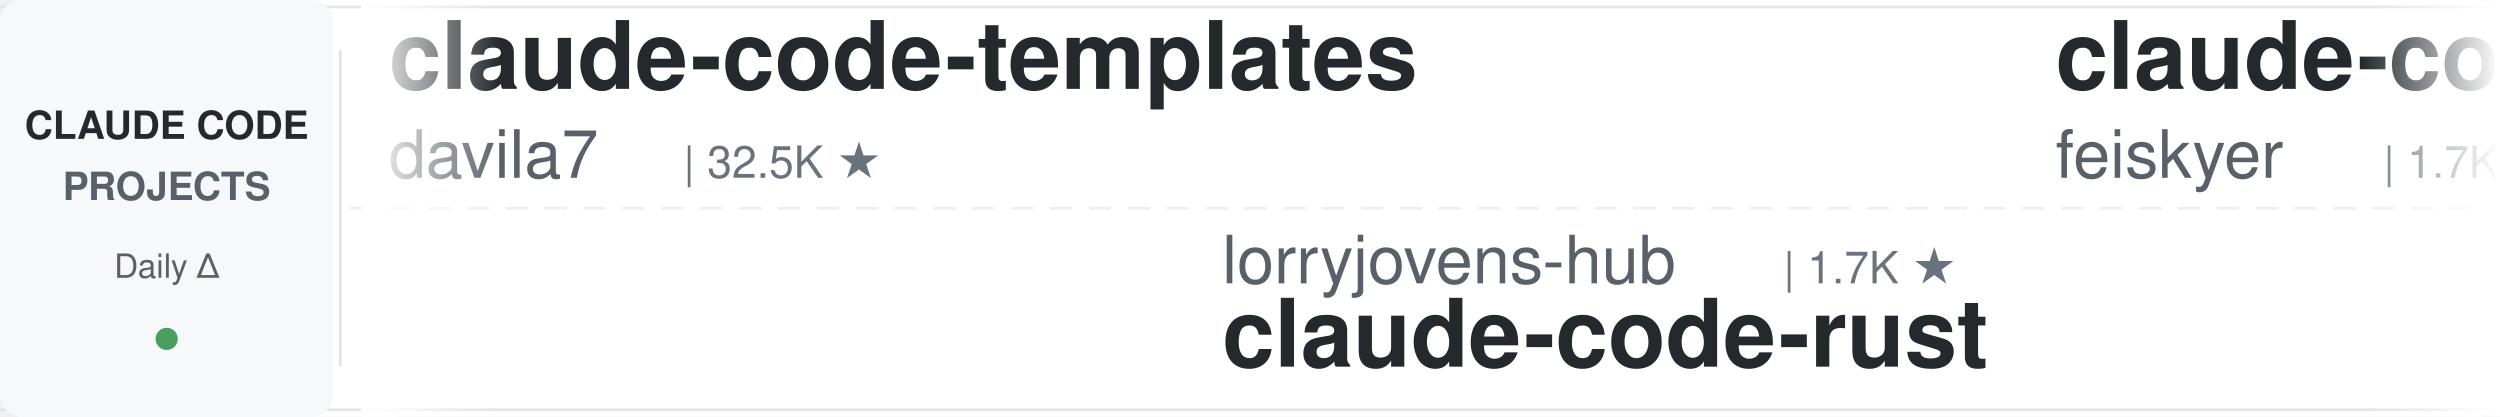
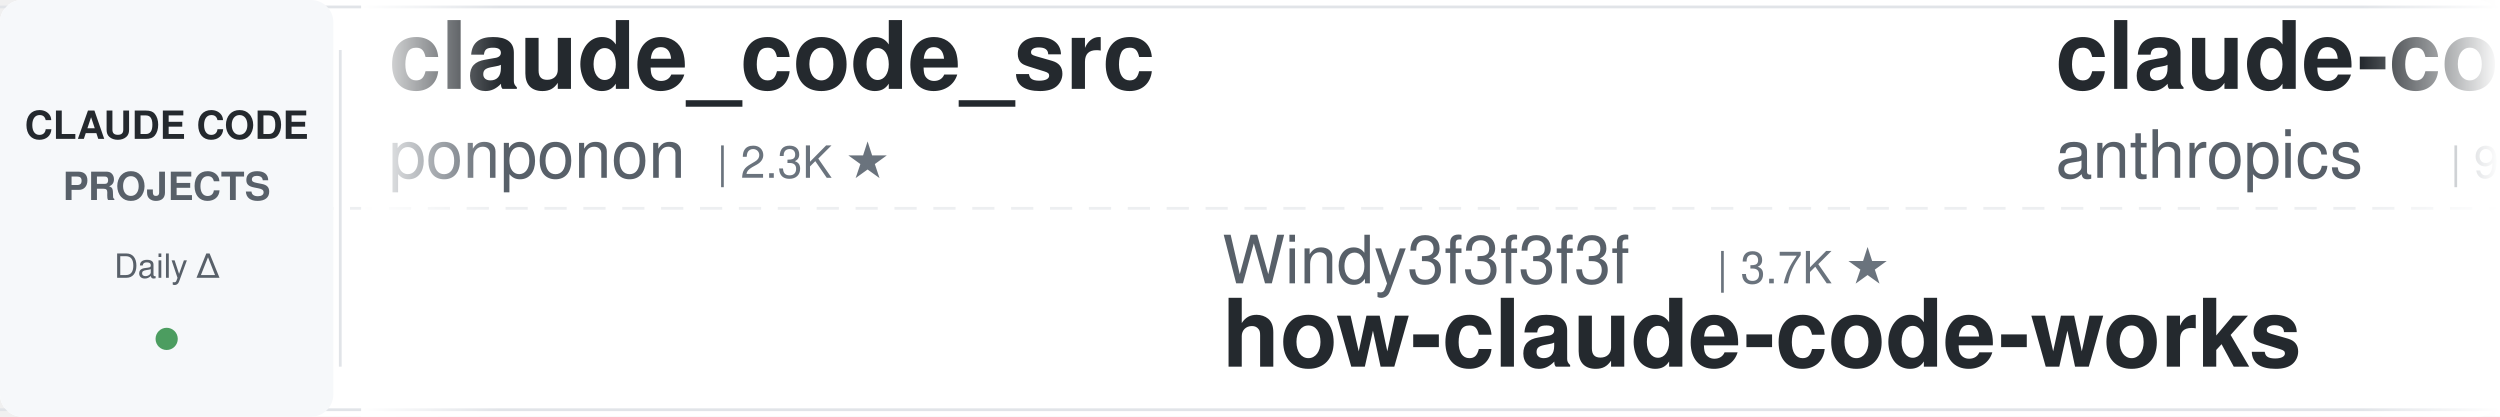
<svg xmlns="http://www.w3.org/2000/svg" width="900" height="150">
  <defs>
    <linearGradient id="leftFade" x1="0%" y1="0%" x2="100%" y2="0%">
      <stop offset="0%" style="stop-color:#ffffff;stop-opacity:1" />
      <stop offset="100%" style="stop-color:#ffffff;stop-opacity:0" />
    </linearGradient>
    <linearGradient id="rightFade" x1="0%" y1="0%" x2="100%" y2="0%">
      <stop offset="0%" style="stop-color:#ffffff;stop-opacity:0" />
      <stop offset="100%" style="stop-color:#ffffff;stop-opacity:1" />
    </linearGradient>
  </defs>
  <rect width="900" height="150" fill="#ffffff" rx="8" />
  <rect x="0" y="2" width="900" height="1" fill="#e1e4e8" />
  <rect x="0" y="147" width="900" height="1" fill="#e1e4e8" />
  <line x1="0" y1="75" x2="900" y2="75" stroke="#e1e4e8" stroke-width="1" stroke-dasharray="8 6" opacity="0.6" />
  <rect x="0" y="0" width="120" height="150" fill="#f6f8fa" rx="8" />
  <text x="60" y="50" font-family="-apple-system, BlinkMacSystemFont, 'Segoe UI', Helvetica, Arial, sans-serif" font-size="14" font-weight="600" fill="#24292e" text-anchor="middle">CLAUDE CODE</text>
  <text x="60" y="72" font-family="-apple-system, BlinkMacSystemFont, 'Segoe UI', Helvetica, Arial, sans-serif" font-size="14" font-weight="600" fill="#586069" text-anchor="middle">PROJECTS</text>
  <text x="60" y="100" font-family="-apple-system, BlinkMacSystemFont, 'Segoe UI', Helvetica, Arial, sans-serif" font-size="12" font-weight="500" fill="#586069" text-anchor="middle">Daily Δ</text>
  <circle cx="60" cy="122" r="4" fill="#22863a" opacity="0.8" />
  <rect x="122" y="18" width="1" height="114" fill="#e1e4e8" />
  <clipPath id="tickerClip">
    <rect x="130" y="0" width="770" height="150" />
  </clipPath>
  <g clip-path="url(#tickerClip)">
    <g id="tickerItems">
      <animateTransform attributeName="transform" attributeType="XML" type="translate" from="0 0" to="-3000 0" dur="54s" repeatCount="indefinite" />
      <g transform="translate(0, 0)">
-         <text x="140" y="32" font-family="-apple-system, BlinkMacSystemFont, 'Segoe UI', Helvetica, Arial, sans-serif" font-size="34" font-weight="600" fill="#24292e">claude-code-templates</text>
-         <text x="140" y="64" font-family="-apple-system, BlinkMacSystemFont, 'Segoe UI', Helvetica, Arial, sans-serif" font-size="24" font-weight="400" fill="#586069">davila7</text>
-         <text x="246" y="64" font-family="-apple-system, BlinkMacSystemFont, 'Segoe UI', Helvetica, Arial, sans-serif" font-size="16" font-weight="500" fill="#6a737d">| 32.5K ★</text>
+         <text x="140" y="32" font-family="-apple-system, BlinkMacSystemFont, 'Segoe UI', Helvetica, Arial, sans-serif" font-size="34" font-weight="600" fill="#24292e">claude_code_src</text>
+         <text x="140" y="64" font-family="-apple-system, BlinkMacSystemFont, 'Segoe UI', Helvetica, Arial, sans-serif" font-size="24" font-weight="400" fill="#586069">ponponon</text>
+         <text x="258" y="64" font-family="-apple-system, BlinkMacSystemFont, 'Segoe UI', Helvetica, Arial, sans-serif" font-size="16" font-weight="500" fill="#6a737d">| 2.3K ★</text>
      </g>
      <g transform="translate(300, 0)">
-         <text x="140" y="102" font-family="-apple-system, BlinkMacSystemFont, 'Segoe UI', Helvetica, Arial, sans-serif" font-size="24" font-weight="400" fill="#586069">lorryjovens-hub</text>
-         <text x="342" y="102" font-family="-apple-system, BlinkMacSystemFont, 'Segoe UI', Helvetica, Arial, sans-serif" font-size="16" font-weight="500" fill="#6a737d">| 1.7K ★</text>
-         <text x="140" y="132" font-family="-apple-system, BlinkMacSystemFont, 'Segoe UI', Helvetica, Arial, sans-serif" font-size="34" font-weight="600" fill="#24292e">claude-code-rust</text>
+         <text x="140" y="102" font-family="-apple-system, BlinkMacSystemFont, 'Segoe UI', Helvetica, Arial, sans-serif" font-size="24" font-weight="400" fill="#586069">Windy3f3f3f3f</text>
+         <text x="318" y="102" font-family="-apple-system, BlinkMacSystemFont, 'Segoe UI', Helvetica, Arial, sans-serif" font-size="16" font-weight="500" fill="#6a737d">| 3.7K ★</text>
+         <text x="140" y="132" font-family="-apple-system, BlinkMacSystemFont, 'Segoe UI', Helvetica, Arial, sans-serif" font-size="34" font-weight="600" fill="#24292e">how-claude-code-works</text>
      </g>
      <g transform="translate(600, 0)">
-         <text x="140" y="32" font-family="-apple-system, BlinkMacSystemFont, 'Segoe UI', Helvetica, Arial, sans-serif" font-size="34" font-weight="600" fill="#24292e">claude-code-settings</text>
-         <text x="140" y="64" font-family="-apple-system, BlinkMacSystemFont, 'Segoe UI', Helvetica, Arial, sans-serif" font-size="24" font-weight="400" fill="#586069">feiskyer</text>
-         <text x="258" y="64" font-family="-apple-system, BlinkMacSystemFont, 'Segoe UI', Helvetica, Arial, sans-serif" font-size="16" font-weight="500" fill="#6a737d">| 1.7K ★</text>
+         <text x="140" y="32" font-family="-apple-system, BlinkMacSystemFont, 'Segoe UI', Helvetica, Arial, sans-serif" font-size="34" font-weight="600" fill="#24292e">claude-code-base-action</text>
+         <text x="140" y="64" font-family="-apple-system, BlinkMacSystemFont, 'Segoe UI', Helvetica, Arial, sans-serif" font-size="24" font-weight="400" fill="#586069">anthropics</text>
+         <text x="282" y="64" font-family="-apple-system, BlinkMacSystemFont, 'Segoe UI', Helvetica, Arial, sans-serif" font-size="16" font-weight="500" fill="#6a737d">| 998 ★</text>
      </g>
      <g transform="translate(900, 0)">
-         <text x="140" y="102" font-family="-apple-system, BlinkMacSystemFont, 'Segoe UI', Helvetica, Arial, sans-serif" font-size="24" font-weight="400" fill="#586069">diet103</text>
-         <text x="246" y="102" font-family="-apple-system, BlinkMacSystemFont, 'Segoe UI', Helvetica, Arial, sans-serif" font-size="16" font-weight="500" fill="#6a737d">| 10.0K ★</text>
-         <text x="140" y="132" font-family="-apple-system, BlinkMacSystemFont, 'Segoe UI', Helvetica, Arial, sans-serif" font-size="34" font-weight="600" fill="#24292e">claude-code-infrastructu...</text>
+         <text x="140" y="102" font-family="-apple-system, BlinkMacSystemFont, 'Segoe UI', Helvetica, Arial, sans-serif" font-size="24" font-weight="400" fill="#586069">anthropics</text>
+         <text x="282" y="102" font-family="-apple-system, BlinkMacSystemFont, 'Segoe UI', Helvetica, Arial, sans-serif" font-size="16" font-weight="500" fill="#6a737d">| 6.3K ★</text>
+         <text x="140" y="132" font-family="-apple-system, BlinkMacSystemFont, 'Segoe UI', Helvetica, Arial, sans-serif" font-size="34" font-weight="600" fill="#24292e">claude-code-security-rev...</text>
      </g>
      <g transform="translate(1200, 0)">
-         <text x="140" y="32" font-family="-apple-system, BlinkMacSystemFont, 'Segoe UI', Helvetica, Arial, sans-serif" font-size="34" font-weight="600" fill="#24292e">claude-code-video-toolki...</text>
-         <text x="140" y="64" font-family="-apple-system, BlinkMacSystemFont, 'Segoe UI', Helvetica, Arial, sans-serif" font-size="24" font-weight="400" fill="#586069">digitalsamba</text>
-         <text x="306" y="64" font-family="-apple-system, BlinkMacSystemFont, 'Segoe UI', Helvetica, Arial, sans-serif" font-size="16" font-weight="500" fill="#6a737d">| 2.2K ★</text>
+         <text x="140" y="32" font-family="-apple-system, BlinkMacSystemFont, 'Segoe UI', Helvetica, Arial, sans-serif" font-size="34" font-weight="600" fill="#24292e">claude-code-source</text>
+         <text x="140" y="64" font-family="-apple-system, BlinkMacSystemFont, 'Segoe UI', Helvetica, Arial, sans-serif" font-size="24" font-weight="400" fill="#586069">AprilNEA</text>
+         <text x="258" y="64" font-family="-apple-system, BlinkMacSystemFont, 'Segoe UI', Helvetica, Arial, sans-serif" font-size="16" font-weight="500" fill="#6a737d">| 393 ★</text>
      </g>
      <g transform="translate(1500, 0)">
-         <text x="140" y="102" font-family="-apple-system, BlinkMacSystemFont, 'Segoe UI', Helvetica, Arial, sans-serif" font-size="24" font-weight="400" fill="#586069">https-deeplearning-ai</text>
-         <text x="414" y="102" font-family="-apple-system, BlinkMacSystemFont, 'Segoe UI', Helvetica, Arial, sans-serif" font-size="16" font-weight="500" fill="#6a737d">| 555 ★</text>
-         <text x="140" y="132" font-family="-apple-system, BlinkMacSystemFont, 'Segoe UI', Helvetica, Arial, sans-serif" font-size="34" font-weight="600" fill="#24292e">sc-claude-code-files</text>
+         <text x="140" y="102" font-family="-apple-system, BlinkMacSystemFont, 'Segoe UI', Helvetica, Arial, sans-serif" font-size="24" font-weight="400" fill="#586069">nicedreamzapp</text>
+         <text x="318" y="102" font-family="-apple-system, BlinkMacSystemFont, 'Segoe UI', Helvetica, Arial, sans-serif" font-size="16" font-weight="500" fill="#6a737d">| 3.3K ★</text>
+         <text x="140" y="132" font-family="-apple-system, BlinkMacSystemFont, 'Segoe UI', Helvetica, Arial, sans-serif" font-size="34" font-weight="600" fill="#24292e">claude-code-local</text>
      </g>
      <g transform="translate(1800, 0)">
-         <text x="140" y="32" font-family="-apple-system, BlinkMacSystemFont, 'Segoe UI', Helvetica, Arial, sans-serif" font-size="34" font-weight="600" fill="#24292e">Auto-claude-code-researc...</text>
-         <text x="140" y="64" font-family="-apple-system, BlinkMacSystemFont, 'Segoe UI', Helvetica, Arial, sans-serif" font-size="24" font-weight="400" fill="#586069">wanshuiyin</text>
-         <text x="282" y="64" font-family="-apple-system, BlinkMacSystemFont, 'Segoe UI', Helvetica, Arial, sans-serif" font-size="16" font-weight="500" fill="#6a737d">| 17.2K ★</text>
+         <text x="140" y="32" font-family="-apple-system, BlinkMacSystemFont, 'Segoe UI', Helvetica, Arial, sans-serif" font-size="34" font-weight="600" fill="#24292e">claude-code-showcase</text>
+         <text x="140" y="64" font-family="-apple-system, BlinkMacSystemFont, 'Segoe UI', Helvetica, Arial, sans-serif" font-size="24" font-weight="400" fill="#586069">ChrisWiles</text>
+         <text x="282" y="64" font-family="-apple-system, BlinkMacSystemFont, 'Segoe UI', Helvetica, Arial, sans-serif" font-size="16" font-weight="500" fill="#6a737d">| 6.1K ★</text>
      </g>
      <g transform="translate(2100, 0)">
-         <text x="140" y="102" font-family="-apple-system, BlinkMacSystemFont, 'Segoe UI', Helvetica, Arial, sans-serif" font-size="24" font-weight="400" fill="#586069">xu-xiang</text>
-         <text x="258" y="102" font-family="-apple-system, BlinkMacSystemFont, 'Segoe UI', Helvetica, Arial, sans-serif" font-size="16" font-weight="500" fill="#6a737d">| 2.0K ★</text>
-         <text x="140" y="132" font-family="-apple-system, BlinkMacSystemFont, 'Segoe UI', Helvetica, Arial, sans-serif" font-size="34" font-weight="600" fill="#24292e">everything-claude-code-z...</text>
+         <text x="140" y="102" font-family="-apple-system, BlinkMacSystemFont, 'Segoe UI', Helvetica, Arial, sans-serif" font-size="24" font-weight="400" fill="#586069">kodu-ai</text>
+         <text x="246" y="102" font-family="-apple-system, BlinkMacSystemFont, 'Segoe UI', Helvetica, Arial, sans-serif" font-size="16" font-weight="500" fill="#6a737d">| 5.2K ★</text>
+         <text x="140" y="132" font-family="-apple-system, BlinkMacSystemFont, 'Segoe UI', Helvetica, Arial, sans-serif" font-size="34" font-weight="600" fill="#24292e">claude-coder</text>
      </g>
      <g transform="translate(2400, 0)">
-         <text x="140" y="32" font-family="-apple-system, BlinkMacSystemFont, 'Segoe UI', Helvetica, Arial, sans-serif" font-size="34" font-weight="600" fill="#24292e">claude-code-workflows</text>
-         <text x="140" y="64" font-family="-apple-system, BlinkMacSystemFont, 'Segoe UI', Helvetica, Arial, sans-serif" font-size="24" font-weight="400" fill="#586069">OneRedOak</text>
-         <text x="270" y="64" font-family="-apple-system, BlinkMacSystemFont, 'Segoe UI', Helvetica, Arial, sans-serif" font-size="16" font-weight="500" fill="#6a737d">| 3.9K ★</text>
+         <text x="140" y="32" font-family="-apple-system, BlinkMacSystemFont, 'Segoe UI', Helvetica, Arial, sans-serif" font-size="34" font-weight="600" fill="#24292e">claude-code-rust</text>
+         <text x="140" y="64" font-family="-apple-system, BlinkMacSystemFont, 'Segoe UI', Helvetica, Arial, sans-serif" font-size="24" font-weight="400" fill="#586069">lorryjovens-hub</text>
+         <text x="342" y="64" font-family="-apple-system, BlinkMacSystemFont, 'Segoe UI', Helvetica, Arial, sans-serif" font-size="16" font-weight="500" fill="#6a737d">| 1.7K ★</text>
      </g>
      <g transform="translate(2700, 0)">
-         <text x="140" y="102" font-family="-apple-system, BlinkMacSystemFont, 'Segoe UI', Helvetica, Arial, sans-serif" font-size="24" font-weight="400" fill="#586069">Yeachan-Heo</text>
-         <text x="294" y="102" font-family="-apple-system, BlinkMacSystemFont, 'Segoe UI', Helvetica, Arial, sans-serif" font-size="16" font-weight="500" fill="#6a737d">| 39.7K ★</text>
-         <text x="140" y="132" font-family="-apple-system, BlinkMacSystemFont, 'Segoe UI', Helvetica, Arial, sans-serif" font-size="34" font-weight="600" fill="#24292e">oh-my-claudecode</text>
+         <text x="140" y="102" font-family="-apple-system, BlinkMacSystemFont, 'Segoe UI', Helvetica, Arial, sans-serif" font-size="24" font-weight="400" fill="#586069">1rgs</text>
+         <text x="210" y="102" font-family="-apple-system, BlinkMacSystemFont, 'Segoe UI', Helvetica, Arial, sans-serif" font-size="16" font-weight="500" fill="#6a737d">| 3.8K ★</text>
+         <text x="140" y="132" font-family="-apple-system, BlinkMacSystemFont, 'Segoe UI', Helvetica, Arial, sans-serif" font-size="34" font-weight="600" fill="#24292e">claude-code-proxy</text>
      </g>
      <g transform="translate(3000, 0)">
-         <text x="140" y="32" font-family="-apple-system, BlinkMacSystemFont, 'Segoe UI', Helvetica, Arial, sans-serif" font-size="34" font-weight="600" fill="#24292e">claude-code-templates</text>
-         <text x="140" y="64" font-family="-apple-system, BlinkMacSystemFont, 'Segoe UI', Helvetica, Arial, sans-serif" font-size="24" font-weight="400" fill="#586069">davila7</text>
-         <text x="246" y="64" font-family="-apple-system, BlinkMacSystemFont, 'Segoe UI', Helvetica, Arial, sans-serif" font-size="16" font-weight="500" fill="#6a737d">| 32.5K ★</text>
+         <text x="140" y="32" font-family="-apple-system, BlinkMacSystemFont, 'Segoe UI', Helvetica, Arial, sans-serif" font-size="34" font-weight="600" fill="#24292e">claude_code_src</text>
+         <text x="140" y="64" font-family="-apple-system, BlinkMacSystemFont, 'Segoe UI', Helvetica, Arial, sans-serif" font-size="24" font-weight="400" fill="#586069">ponponon</text>
+         <text x="258" y="64" font-family="-apple-system, BlinkMacSystemFont, 'Segoe UI', Helvetica, Arial, sans-serif" font-size="16" font-weight="500" fill="#6a737d">| 2.3K ★</text>
      </g>
      <g transform="translate(3300, 0)">
-         <text x="140" y="102" font-family="-apple-system, BlinkMacSystemFont, 'Segoe UI', Helvetica, Arial, sans-serif" font-size="24" font-weight="400" fill="#586069">lorryjovens-hub</text>
-         <text x="342" y="102" font-family="-apple-system, BlinkMacSystemFont, 'Segoe UI', Helvetica, Arial, sans-serif" font-size="16" font-weight="500" fill="#6a737d">| 1.7K ★</text>
-         <text x="140" y="132" font-family="-apple-system, BlinkMacSystemFont, 'Segoe UI', Helvetica, Arial, sans-serif" font-size="34" font-weight="600" fill="#24292e">claude-code-rust</text>
+         <text x="140" y="102" font-family="-apple-system, BlinkMacSystemFont, 'Segoe UI', Helvetica, Arial, sans-serif" font-size="24" font-weight="400" fill="#586069">Windy3f3f3f3f</text>
+         <text x="318" y="102" font-family="-apple-system, BlinkMacSystemFont, 'Segoe UI', Helvetica, Arial, sans-serif" font-size="16" font-weight="500" fill="#6a737d">| 3.7K ★</text>
+         <text x="140" y="132" font-family="-apple-system, BlinkMacSystemFont, 'Segoe UI', Helvetica, Arial, sans-serif" font-size="34" font-weight="600" fill="#24292e">how-claude-code-works</text>
      </g>
      <g transform="translate(3600, 0)">
-         <text x="140" y="32" font-family="-apple-system, BlinkMacSystemFont, 'Segoe UI', Helvetica, Arial, sans-serif" font-size="34" font-weight="600" fill="#24292e">claude-code-settings</text>
-         <text x="140" y="64" font-family="-apple-system, BlinkMacSystemFont, 'Segoe UI', Helvetica, Arial, sans-serif" font-size="24" font-weight="400" fill="#586069">feiskyer</text>
-         <text x="258" y="64" font-family="-apple-system, BlinkMacSystemFont, 'Segoe UI', Helvetica, Arial, sans-serif" font-size="16" font-weight="500" fill="#6a737d">| 1.7K ★</text>
+         <text x="140" y="32" font-family="-apple-system, BlinkMacSystemFont, 'Segoe UI', Helvetica, Arial, sans-serif" font-size="34" font-weight="600" fill="#24292e">claude-code-base-action</text>
+         <text x="140" y="64" font-family="-apple-system, BlinkMacSystemFont, 'Segoe UI', Helvetica, Arial, sans-serif" font-size="24" font-weight="400" fill="#586069">anthropics</text>
+         <text x="282" y="64" font-family="-apple-system, BlinkMacSystemFont, 'Segoe UI', Helvetica, Arial, sans-serif" font-size="16" font-weight="500" fill="#6a737d">| 998 ★</text>
      </g>
      <g transform="translate(3900, 0)">
-         <text x="140" y="102" font-family="-apple-system, BlinkMacSystemFont, 'Segoe UI', Helvetica, Arial, sans-serif" font-size="24" font-weight="400" fill="#586069">diet103</text>
-         <text x="246" y="102" font-family="-apple-system, BlinkMacSystemFont, 'Segoe UI', Helvetica, Arial, sans-serif" font-size="16" font-weight="500" fill="#6a737d">| 10.0K ★</text>
-         <text x="140" y="132" font-family="-apple-system, BlinkMacSystemFont, 'Segoe UI', Helvetica, Arial, sans-serif" font-size="34" font-weight="600" fill="#24292e">claude-code-infrastructu...</text>
+         <text x="140" y="102" font-family="-apple-system, BlinkMacSystemFont, 'Segoe UI', Helvetica, Arial, sans-serif" font-size="24" font-weight="400" fill="#586069">anthropics</text>
+         <text x="282" y="102" font-family="-apple-system, BlinkMacSystemFont, 'Segoe UI', Helvetica, Arial, sans-serif" font-size="16" font-weight="500" fill="#6a737d">| 6.3K ★</text>
+         <text x="140" y="132" font-family="-apple-system, BlinkMacSystemFont, 'Segoe UI', Helvetica, Arial, sans-serif" font-size="34" font-weight="600" fill="#24292e">claude-code-security-rev...</text>
      </g>
    </g>
  </g>
  <rect x="130" y="0" width="50" height="150" fill="url(#leftFade)" />
  <rect x="850" y="0" width="50" height="150" fill="url(#rightFade)" />
</svg>
